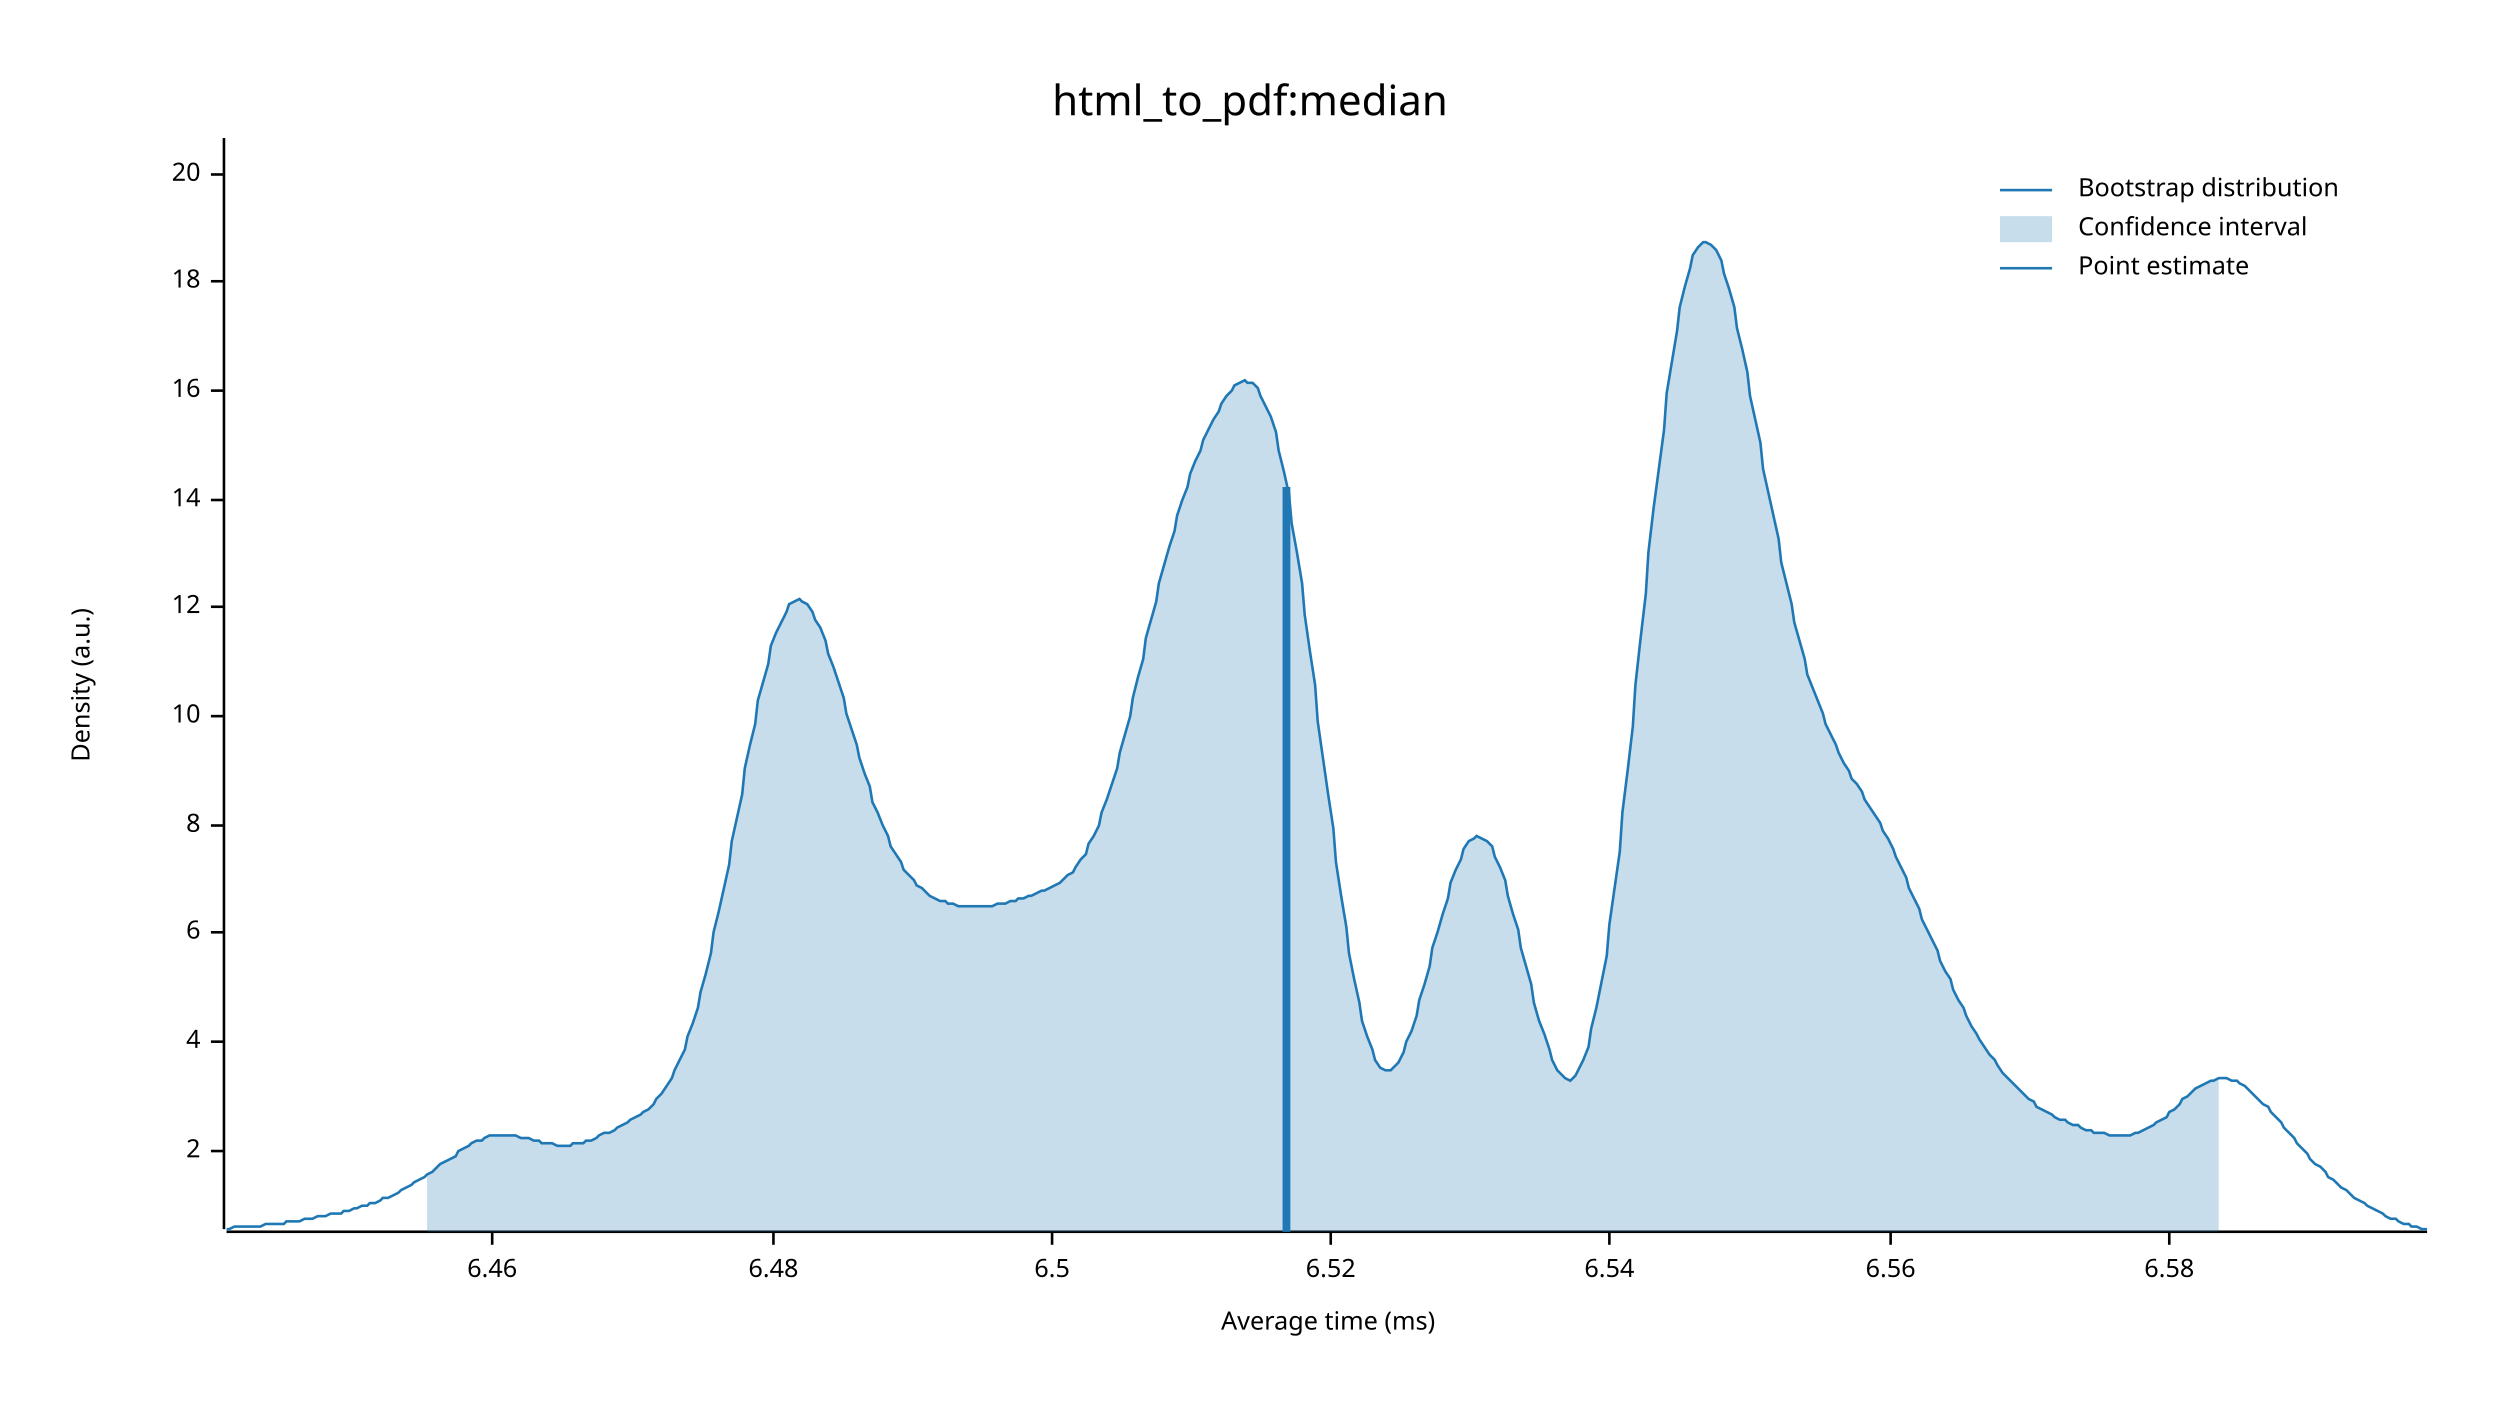
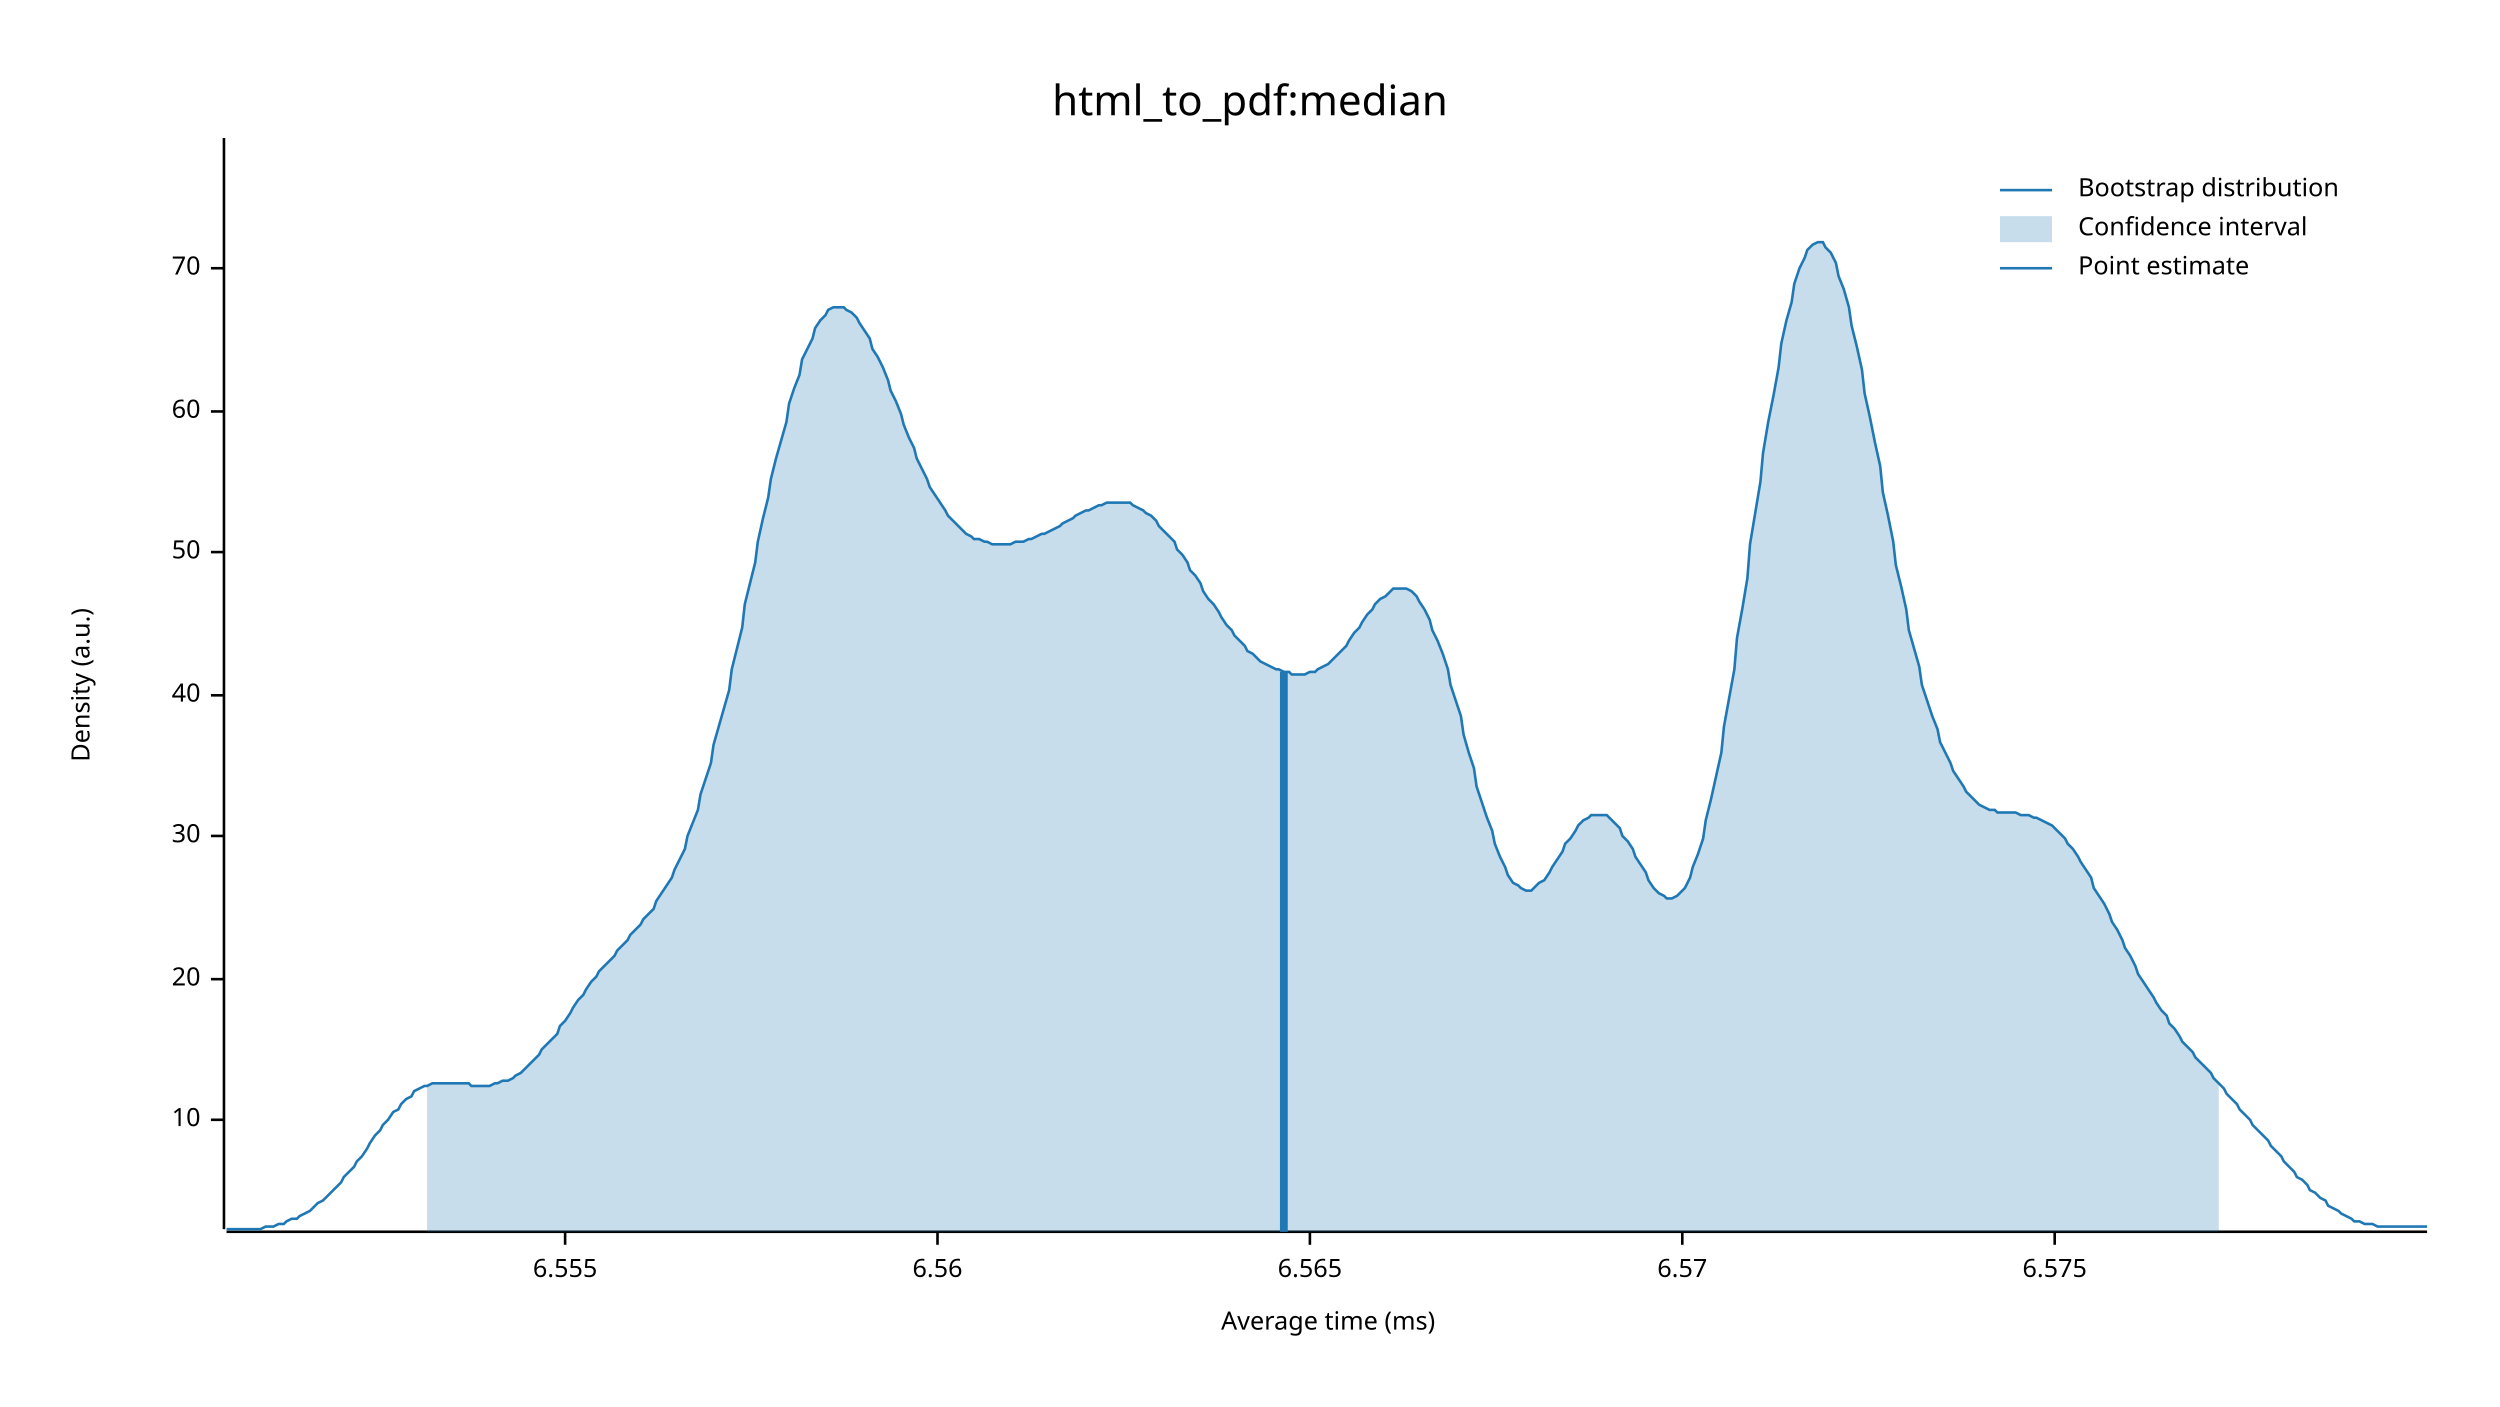
<svg xmlns="http://www.w3.org/2000/svg" width="960" height="540" viewBox="0 0 960 540">
  <text x="480" y="32" dy="0.76em" text-anchor="middle" font-family="sans-serif" font-size="16.129" opacity="1" fill="#000000">
html_to_pdf:median
</text>
  <text x="27" y="263" dy="0.76em" text-anchor="middle" font-family="sans-serif" font-size="9.677" opacity="1" fill="#000000" transform="rotate(270, 27, 263)">
Density (a.u.)
</text>
  <text x="510" y="513" dy="-0.5ex" text-anchor="middle" font-family="sans-serif" font-size="9.677" opacity="1" fill="#000000">
Average time (ms)
</text>
  <polyline fill="none" opacity="1" stroke="#000000" stroke-width="1" points="86,53 86,472 " />
-   <text x="77" y="442" dy="0.5ex" text-anchor="end" font-family="sans-serif" font-size="9.677" opacity="1" fill="#000000">
- 2
- </text>
-   <polyline fill="none" opacity="1" stroke="#000000" stroke-width="1" points="81,442 86,442 " />
-   <text x="77" y="400" dy="0.5ex" text-anchor="end" font-family="sans-serif" font-size="9.677" opacity="1" fill="#000000">
- 4
- </text>
-   <polyline fill="none" opacity="1" stroke="#000000" stroke-width="1" points="81,400 86,400 " />
-   <text x="77" y="358" dy="0.5ex" text-anchor="end" font-family="sans-serif" font-size="9.677" opacity="1" fill="#000000">
- 6
- </text>
-   <polyline fill="none" opacity="1" stroke="#000000" stroke-width="1" points="81,358 86,358 " />
-   <text x="77" y="317" dy="0.5ex" text-anchor="end" font-family="sans-serif" font-size="9.677" opacity="1" fill="#000000">
- 8
- </text>
-   <polyline fill="none" opacity="1" stroke="#000000" stroke-width="1" points="81,317 86,317 " />
-   <text x="77" y="275" dy="0.5ex" text-anchor="end" font-family="sans-serif" font-size="9.677" opacity="1" fill="#000000">
+   <text x="77" y="430" dy="0.5ex" text-anchor="end" font-family="sans-serif" font-size="9.677" opacity="1" fill="#000000">
10
</text>
-   <polyline fill="none" opacity="1" stroke="#000000" stroke-width="1" points="81,275 86,275 " />
-   <text x="77" y="233" dy="0.5ex" text-anchor="end" font-family="sans-serif" font-size="9.677" opacity="1" fill="#000000">
- 12
- </text>
-   <polyline fill="none" opacity="1" stroke="#000000" stroke-width="1" points="81,233 86,233 " />
-   <text x="77" y="192" dy="0.5ex" text-anchor="end" font-family="sans-serif" font-size="9.677" opacity="1" fill="#000000">
- 14
- </text>
-   <polyline fill="none" opacity="1" stroke="#000000" stroke-width="1" points="81,192 86,192 " />
-   <text x="77" y="150" dy="0.5ex" text-anchor="end" font-family="sans-serif" font-size="9.677" opacity="1" fill="#000000">
- 16
- </text>
-   <polyline fill="none" opacity="1" stroke="#000000" stroke-width="1" points="81,150 86,150 " />
-   <text x="77" y="108" dy="0.5ex" text-anchor="end" font-family="sans-serif" font-size="9.677" opacity="1" fill="#000000">
- 18
- </text>
-   <polyline fill="none" opacity="1" stroke="#000000" stroke-width="1" points="81,108 86,108 " />
-   <text x="77" y="67" dy="0.5ex" text-anchor="end" font-family="sans-serif" font-size="9.677" opacity="1" fill="#000000">
+   <polyline fill="none" opacity="1" stroke="#000000" stroke-width="1" points="81,430 86,430 " />
+   <text x="77" y="376" dy="0.5ex" text-anchor="end" font-family="sans-serif" font-size="9.677" opacity="1" fill="#000000">
20
</text>
-   <polyline fill="none" opacity="1" stroke="#000000" stroke-width="1" points="81,67 86,67 " />
+   <polyline fill="none" opacity="1" stroke="#000000" stroke-width="1" points="81,376 86,376 " />
+   <text x="77" y="321" dy="0.5ex" text-anchor="end" font-family="sans-serif" font-size="9.677" opacity="1" fill="#000000">
+ 30
+ </text>
+   <polyline fill="none" opacity="1" stroke="#000000" stroke-width="1" points="81,321 86,321 " />
+   <text x="77" y="267" dy="0.5ex" text-anchor="end" font-family="sans-serif" font-size="9.677" opacity="1" fill="#000000">
+ 40
+ </text>
+   <polyline fill="none" opacity="1" stroke="#000000" stroke-width="1" points="81,267 86,267 " />
+   <text x="77" y="212" dy="0.5ex" text-anchor="end" font-family="sans-serif" font-size="9.677" opacity="1" fill="#000000">
+ 50
+ </text>
+   <polyline fill="none" opacity="1" stroke="#000000" stroke-width="1" points="81,212 86,212 " />
+   <text x="77" y="158" dy="0.5ex" text-anchor="end" font-family="sans-serif" font-size="9.677" opacity="1" fill="#000000">
+ 60
+ </text>
+   <polyline fill="none" opacity="1" stroke="#000000" stroke-width="1" points="81,158 86,158 " />
+   <text x="77" y="103" dy="0.5ex" text-anchor="end" font-family="sans-serif" font-size="9.677" opacity="1" fill="#000000">
+ 70
+ </text>
+   <polyline fill="none" opacity="1" stroke="#000000" stroke-width="1" points="81,103 86,103 " />
  <polyline fill="none" opacity="1" stroke="#000000" stroke-width="1" points="87,473 932,473 " />
-   <text x="189" y="483" dy="0.76em" text-anchor="middle" font-family="sans-serif" font-size="9.677" opacity="1" fill="#000000">
- 6.46
+   <text x="217" y="483" dy="0.76em" text-anchor="middle" font-family="sans-serif" font-size="9.677" opacity="1" fill="#000000">
+ 6.555
</text>
-   <polyline fill="none" opacity="1" stroke="#000000" stroke-width="1" points="189,473 189,478 " />
-   <text x="297" y="483" dy="0.76em" text-anchor="middle" font-family="sans-serif" font-size="9.677" opacity="1" fill="#000000">
- 6.48
- </text>
-   <polyline fill="none" opacity="1" stroke="#000000" stroke-width="1" points="297,473 297,478 " />
-   <text x="404" y="483" dy="0.76em" text-anchor="middle" font-family="sans-serif" font-size="9.677" opacity="1" fill="#000000">
- 6.5
- </text>
-   <polyline fill="none" opacity="1" stroke="#000000" stroke-width="1" points="404,473 404,478 " />
-   <text x="511" y="483" dy="0.76em" text-anchor="middle" font-family="sans-serif" font-size="9.677" opacity="1" fill="#000000">
- 6.52
- </text>
-   <polyline fill="none" opacity="1" stroke="#000000" stroke-width="1" points="511,473 511,478 " />
-   <text x="618" y="483" dy="0.76em" text-anchor="middle" font-family="sans-serif" font-size="9.677" opacity="1" fill="#000000">
- 6.54
- </text>
-   <polyline fill="none" opacity="1" stroke="#000000" stroke-width="1" points="618,473 618,478 " />
-   <text x="726" y="483" dy="0.76em" text-anchor="middle" font-family="sans-serif" font-size="9.677" opacity="1" fill="#000000">
+   <polyline fill="none" opacity="1" stroke="#000000" stroke-width="1" points="217,473 217,478 " />
+   <text x="360" y="483" dy="0.76em" text-anchor="middle" font-family="sans-serif" font-size="9.677" opacity="1" fill="#000000">
6.56
</text>
-   <polyline fill="none" opacity="1" stroke="#000000" stroke-width="1" points="726,473 726,478 " />
-   <text x="833" y="483" dy="0.76em" text-anchor="middle" font-family="sans-serif" font-size="9.677" opacity="1" fill="#000000">
- 6.58
+   <polyline fill="none" opacity="1" stroke="#000000" stroke-width="1" points="360,473 360,478 " />
+   <text x="503" y="483" dy="0.76em" text-anchor="middle" font-family="sans-serif" font-size="9.677" opacity="1" fill="#000000">
+ 6.565
</text>
-   <polyline fill="none" opacity="1" stroke="#000000" stroke-width="1" points="833,473 833,478 " />
-   <polyline fill="none" opacity="1" stroke="#1F78B4" stroke-width="1" points="87,472 88,472 90,471 92,471 93,471 95,471 97,471 98,471 100,471 102,470 103,470 105,470 107,470 109,470 110,469 112,469 114,469 115,469 117,468 119,468 120,468 122,467 124,467 125,467 127,466 129,466 131,466 132,465 134,465 136,464 137,464 139,463 141,463 142,462 144,462 146,461 147,460 149,460 151,459 153,458 154,457 156,456 158,455 159,454 161,453 163,452 164,451 166,450 168,448 169,447 171,446 173,445 175,444 176,442 178,441 180,440 181,439 183,438 185,438 186,437 188,436 190,436 191,436 193,436 195,436 197,436 198,436 200,437 202,437 203,437 205,438 207,438 208,439 210,439 212,439 214,440 215,440 217,440 219,440 220,439 222,439 224,439 225,438 227,438 229,437 230,436 232,435 234,435 236,434 237,433 239,432 241,431 242,430 244,429 246,428 247,427 249,426 251,424 252,422 254,420 256,417 258,414 259,411 261,407 263,403 264,398 266,393 268,387 269,381 271,374 273,366 274,358 276,350 278,341 280,332 281,323 283,314 285,305 286,295 288,286 290,278 291,269 293,262 295,255 296,248 298,243 300,239 302,235 303,232 305,231 307,230 308,231 310,232 312,235 313,238 315,241 317,246 318,251 320,256 322,262 324,268 325,274 327,280 329,286 330,291 332,297 334,302 335,308 337,312 339,317 341,321 342,325 344,328 346,331 347,334 349,336 351,338 352,340 354,341 356,343 357,344 359,345 361,346 363,346 364,347 366,347 368,348 369,348 371,348 373,348 374,348 376,348 378,348 379,348 381,348 383,347 385,347 386,347 388,346 390,346 391,345 393,345 395,344 396,344 398,343 400,342 401,342 403,341 405,340 407,339 408,338 410,336 412,335 413,333 415,330 417,328 418,324 420,321 422,317 423,312 425,307 427,301 429,295 430,289 432,282 434,275 435,268 437,260 439,253 440,245 442,238 444,231 445,224 447,217 449,210 451,204 452,198 454,192 456,187 457,182 459,177 461,173 462,169 464,165 466,161 468,158 469,155 471,152 473,150 474,148 476,147 478,146 479,147 481,147 483,149 484,152 486,156 488,160 490,166 491,173 493,181 495,190 496,201 498,212 500,224 501,236 503,250 505,263 506,277 508,291 510,305 512,318 513,331 515,344 517,356 518,366 520,376 522,385 523,392 525,398 527,403 528,407 530,410 532,411 534,411 535,410 537,408 539,404 540,400 542,396 544,390 545,384 547,378 549,371 550,364 552,358 554,351 556,345 557,339 559,334 561,330 562,326 564,323 566,322 567,321 569,322 571,323 573,325 574,329 576,333 578,338 579,344 581,351 583,357 584,364 586,371 588,378 589,385 591,392 593,397 595,403 596,407 598,411 600,413 601,414 603,415 605,413 606,411 608,407 610,402 611,395 613,387 615,377 617,367 618,355 620,341 622,327 623,312 625,296 627,279 628,263 630,245 632,228 633,212 635,195 637,180 639,165 640,151 642,139 644,127 645,118 647,110 649,103 650,98 652,95 654,93 655,93 657,94 659,96 661,100 662,105 664,111 666,118 667,126 669,134 671,143 672,152 674,161 676,170 677,180 679,189 681,198 683,207 684,216 686,224 688,232 689,239 691,246 693,253 694,259 696,264 698,269 700,274 701,278 703,282 705,286 706,289 708,293 710,296 711,299 713,301 715,304 716,307 718,310 720,313 722,316 723,319 725,322 727,326 728,329 730,333 732,337 733,341 735,345 737,349 738,353 740,357 742,361 744,365 745,369 747,373 749,376 750,380 752,384 754,387 755,390 757,394 759,397 760,399 762,402 764,405 766,407 767,409 769,412 771,414 772,415 774,417 776,419 777,420 779,422 781,423 782,425 784,426 786,427 788,428 789,429 791,430 793,430 794,431 796,432 798,432 799,433 801,434 803,434 804,435 806,435 808,435 810,436 811,436 813,436 815,436 816,436 818,436 820,435 821,435 823,434 825,433 827,432 828,431 830,430 832,429 833,427 835,426 837,424 838,422 840,421 842,419 843,418 845,417 847,416 849,415 850,415 852,414 854,414 855,414 857,415 859,415 860,416 862,417 864,419 865,420 867,422 869,424 871,425 872,427 874,429 876,431 877,433 879,435 881,437 882,439 884,441 886,443 887,445 889,447 891,448 893,450 894,452 896,453 898,455 899,456 901,457 903,459 904,460 906,461 908,462 909,463 911,464 913,465 915,466 916,467 918,468 920,468 921,469 923,470 925,470 926,471 928,471 930,472 932,472 " />
-   <polygon opacity="0.25" fill="#1F78B4" points="164,451 166,450 168,448 169,447 171,446 173,445 175,444 176,442 178,441 180,440 181,439 183,438 185,438 186,437 188,436 190,436 191,436 193,436 195,436 197,436 198,436 200,437 202,437 203,437 205,438 207,438 208,439 210,439 212,439 214,440 215,440 217,440 219,440 220,439 222,439 224,439 225,438 227,438 229,437 230,436 232,435 234,435 236,434 237,433 239,432 241,431 242,430 244,429 246,428 247,427 249,426 251,424 252,422 254,420 256,417 258,414 259,411 261,407 263,403 264,398 266,393 268,387 269,381 271,374 273,366 274,358 276,350 278,341 280,332 281,323 283,314 285,305 286,295 288,286 290,278 291,269 293,262 295,255 296,248 298,243 300,239 302,235 303,232 305,231 307,230 308,231 310,232 312,235 313,238 315,241 317,246 318,251 320,256 322,262 324,268 325,274 327,280 329,286 330,291 332,297 334,302 335,308 337,312 339,317 341,321 342,325 344,328 346,331 347,334 349,336 351,338 352,340 354,341 356,343 357,344 359,345 361,346 363,346 364,347 366,347 368,348 369,348 371,348 373,348 374,348 376,348 378,348 379,348 381,348 383,347 385,347 386,347 388,346 390,346 391,345 393,345 395,344 396,344 398,343 400,342 401,342 403,341 405,340 407,339 408,338 410,336 412,335 413,333 415,330 417,328 418,324 420,321 422,317 423,312 425,307 427,301 429,295 430,289 432,282 434,275 435,268 437,260 439,253 440,245 442,238 444,231 445,224 447,217 449,210 451,204 452,198 454,192 456,187 457,182 459,177 461,173 462,169 464,165 466,161 468,158 469,155 471,152 473,150 474,148 476,147 478,146 479,147 481,147 483,149 484,152 486,156 488,160 490,166 491,173 493,181 495,190 496,201 498,212 500,224 501,236 503,250 505,263 506,277 508,291 510,305 512,318 513,331 515,344 517,356 518,366 520,376 522,385 523,392 525,398 527,403 528,407 530,410 532,411 534,411 535,410 537,408 539,404 540,400 542,396 544,390 545,384 547,378 549,371 550,364 552,358 554,351 556,345 557,339 559,334 561,330 562,326 564,323 566,322 567,321 569,322 571,323 573,325 574,329 576,333 578,338 579,344 581,351 583,357 584,364 586,371 588,378 589,385 591,392 593,397 595,403 596,407 598,411 600,413 601,414 603,415 605,413 606,411 608,407 610,402 611,395 613,387 615,377 617,367 618,355 620,341 622,327 623,312 625,296 627,279 628,263 630,245 632,228 633,212 635,195 637,180 639,165 640,151 642,139 644,127 645,118 647,110 649,103 650,98 652,95 654,93 655,93 657,94 659,96 661,100 662,105 664,111 666,118 667,126 669,134 671,143 672,152 674,161 676,170 677,180 679,189 681,198 683,207 684,216 686,224 688,232 689,239 691,246 693,253 694,259 696,264 698,269 700,274 701,278 703,282 705,286 706,289 708,293 710,296 711,299 713,301 715,304 716,307 718,310 720,313 722,316 723,319 725,322 727,326 728,329 730,333 732,337 733,341 735,345 737,349 738,353 740,357 742,361 744,365 745,369 747,373 749,376 750,380 752,384 754,387 755,390 757,394 759,397 760,399 762,402 764,405 766,407 767,409 769,412 771,414 772,415 774,417 776,419 777,420 779,422 781,423 782,425 784,426 786,427 788,428 789,429 791,430 793,430 794,431 796,432 798,432 799,433 801,434 803,434 804,435 806,435 808,435 810,436 811,436 813,436 815,436 816,436 818,436 820,435 821,435 823,434 825,433 827,432 828,431 830,430 832,429 833,427 835,426 837,424 838,422 840,421 842,419 843,418 845,417 847,416 849,415 850,415 852,414 852,473 164,473 " />
-   <polyline fill="none" opacity="1" stroke="#1F78B4" stroke-width="3" points="494,473 494,187 " />
+   <polyline fill="none" opacity="1" stroke="#000000" stroke-width="1" points="503,473 503,478 " />
+   <text x="646" y="483" dy="0.76em" text-anchor="middle" font-family="sans-serif" font-size="9.677" opacity="1" fill="#000000">
+ 6.57
+ </text>
+   <polyline fill="none" opacity="1" stroke="#000000" stroke-width="1" points="646,473 646,478 " />
+   <text x="789" y="483" dy="0.76em" text-anchor="middle" font-family="sans-serif" font-size="9.677" opacity="1" fill="#000000">
+ 6.575
+ </text>
+   <polyline fill="none" opacity="1" stroke="#000000" stroke-width="1" points="789,473 789,478 " />
+   <polyline fill="none" opacity="1" stroke="#1F78B4" stroke-width="1" points="87,472 88,472 90,472 92,472 93,472 95,472 97,472 98,472 100,472 102,471 103,471 105,471 107,470 109,470 110,469 112,468 114,468 115,467 117,466 119,465 120,464 122,462 124,461 125,460 127,458 129,456 131,454 132,452 134,450 136,448 137,446 139,444 141,441 142,439 144,436 146,434 147,432 149,430 151,427 153,426 154,424 156,422 158,421 159,419 161,418 163,417 164,417 166,416 168,416 169,416 171,416 173,416 175,416 176,416 178,416 180,416 181,417 183,417 185,417 186,417 188,417 190,416 191,416 193,415 195,415 197,414 198,413 200,412 202,410 203,409 205,407 207,405 208,403 210,401 212,399 214,397 215,394 217,392 219,389 220,387 222,384 224,382 225,380 227,377 229,375 230,373 232,371 234,369 236,367 237,365 239,363 241,361 242,359 244,357 246,355 247,353 249,351 251,349 252,346 254,343 256,340 258,337 259,334 261,330 263,326 264,321 266,316 268,311 269,305 271,299 273,293 274,286 276,279 278,272 280,265 281,257 283,249 285,241 286,232 288,224 290,216 291,208 293,199 295,191 296,184 298,176 300,169 302,162 303,155 305,149 307,144 308,138 310,134 312,130 313,126 315,123 317,121 318,119 320,118 322,118 324,118 325,119 327,120 329,122 330,124 332,127 334,130 335,134 337,137 339,141 341,146 342,150 344,154 346,159 347,163 349,168 351,172 352,176 354,180 356,184 357,187 359,190 361,193 363,196 364,198 366,200 368,202 369,203 371,205 373,206 374,207 376,207 378,208 379,208 381,209 383,209 385,209 386,209 388,209 390,208 391,208 393,208 395,207 396,207 398,206 400,205 401,205 403,204 405,203 407,202 408,201 410,200 412,199 413,198 415,197 417,196 418,196 420,195 422,194 423,194 425,193 427,193 429,193 430,193 432,193 434,193 435,194 437,195 439,196 440,197 442,198 444,200 445,202 447,204 449,206 451,208 452,211 454,213 456,216 457,219 459,221 461,224 462,227 464,230 466,232 468,235 469,237 471,240 473,242 474,244 476,246 478,248 479,250 481,251 483,253 484,254 486,255 488,256 490,257 491,257 493,258 495,258 496,259 498,259 500,259 501,259 503,258 505,258 506,257 508,256 510,255 512,253 513,252 515,250 517,248 518,246 520,243 522,241 523,239 525,236 527,234 528,232 530,230 532,229 534,227 535,226 537,226 539,226 540,226 542,227 544,229 545,231 547,234 549,238 550,242 552,246 554,251 556,257 557,263 559,269 561,275 562,282 564,289 566,295 567,302 569,308 571,314 573,319 574,324 576,329 578,333 579,336 581,339 583,340 584,341 586,342 588,342 589,341 591,339 593,338 595,335 596,333 598,330 600,327 601,324 603,322 605,319 606,317 608,315 610,314 611,313 613,313 615,313 617,313 618,314 620,316 622,318 623,321 625,323 627,326 628,329 630,332 632,335 633,338 635,341 637,343 639,344 640,345 642,345 644,344 645,343 647,341 649,337 650,333 652,328 654,322 655,315 657,307 659,298 661,289 662,279 664,268 666,257 667,245 669,234 671,222 672,209 674,197 676,185 677,174 679,162 681,152 683,141 684,132 686,123 688,116 689,109 691,103 693,99 694,96 696,94 698,93 700,93 701,95 703,97 705,101 706,106 708,111 710,118 711,125 713,133 715,142 716,151 718,160 720,170 722,179 723,189 725,198 727,208 728,217 730,225 732,234 733,242 735,249 737,256 738,263 740,269 742,275 744,280 745,285 747,289 749,293 750,296 752,299 754,302 755,304 757,306 759,308 760,309 762,310 764,311 766,311 767,312 769,312 771,312 772,312 774,312 776,313 777,313 779,313 781,314 782,314 784,315 786,316 788,317 789,318 791,320 793,322 794,324 796,326 798,329 799,331 801,334 803,337 804,341 806,344 808,347 810,351 811,354 813,357 815,361 816,364 818,367 820,371 821,374 823,377 825,380 827,383 828,385 830,388 832,390 833,393 835,395 837,398 838,400 840,402 842,404 843,406 845,408 847,410 849,412 850,414 852,416 854,418 855,420 857,422 859,424 860,426 862,428 864,430 865,432 867,434 869,436 871,438 872,440 874,442 876,444 877,446 879,448 881,450 882,452 884,453 886,455 887,457 889,458 891,460 893,461 894,463 896,464 898,465 899,466 901,467 903,468 904,469 906,469 908,470 909,470 911,470 913,471 915,471 916,471 918,471 920,471 921,471 923,471 925,471 926,471 928,471 930,471 932,471 " />
+   <polygon opacity="0.25" fill="#1F78B4" points="164,417 166,416 168,416 169,416 171,416 173,416 175,416 176,416 178,416 180,416 181,417 183,417 185,417 186,417 188,417 190,416 191,416 193,415 195,415 197,414 198,413 200,412 202,410 203,409 205,407 207,405 208,403 210,401 212,399 214,397 215,394 217,392 219,389 220,387 222,384 224,382 225,380 227,377 229,375 230,373 232,371 234,369 236,367 237,365 239,363 241,361 242,359 244,357 246,355 247,353 249,351 251,349 252,346 254,343 256,340 258,337 259,334 261,330 263,326 264,321 266,316 268,311 269,305 271,299 273,293 274,286 276,279 278,272 280,265 281,257 283,249 285,241 286,232 288,224 290,216 291,208 293,199 295,191 296,184 298,176 300,169 302,162 303,155 305,149 307,144 308,138 310,134 312,130 313,126 315,123 317,121 318,119 320,118 322,118 324,118 325,119 327,120 329,122 330,124 332,127 334,130 335,134 337,137 339,141 341,146 342,150 344,154 346,159 347,163 349,168 351,172 352,176 354,180 356,184 357,187 359,190 361,193 363,196 364,198 366,200 368,202 369,203 371,205 373,206 374,207 376,207 378,208 379,208 381,209 383,209 385,209 386,209 388,209 390,208 391,208 393,208 395,207 396,207 398,206 400,205 401,205 403,204 405,203 407,202 408,201 410,200 412,199 413,198 415,197 417,196 418,196 420,195 422,194 423,194 425,193 427,193 429,193 430,193 432,193 434,193 435,194 437,195 439,196 440,197 442,198 444,200 445,202 447,204 449,206 451,208 452,211 454,213 456,216 457,219 459,221 461,224 462,227 464,230 466,232 468,235 469,237 471,240 473,242 474,244 476,246 478,248 479,250 481,251 483,253 484,254 486,255 488,256 490,257 491,257 493,258 495,258 496,259 498,259 500,259 501,259 503,258 505,258 506,257 508,256 510,255 512,253 513,252 515,250 517,248 518,246 520,243 522,241 523,239 525,236 527,234 528,232 530,230 532,229 534,227 535,226 537,226 539,226 540,226 542,227 544,229 545,231 547,234 549,238 550,242 552,246 554,251 556,257 557,263 559,269 561,275 562,282 564,289 566,295 567,302 569,308 571,314 573,319 574,324 576,329 578,333 579,336 581,339 583,340 584,341 586,342 588,342 589,341 591,339 593,338 595,335 596,333 598,330 600,327 601,324 603,322 605,319 606,317 608,315 610,314 611,313 613,313 615,313 617,313 618,314 620,316 622,318 623,321 625,323 627,326 628,329 630,332 632,335 633,338 635,341 637,343 639,344 640,345 642,345 644,344 645,343 647,341 649,337 650,333 652,328 654,322 655,315 657,307 659,298 661,289 662,279 664,268 666,257 667,245 669,234 671,222 672,209 674,197 676,185 677,174 679,162 681,152 683,141 684,132 686,123 688,116 689,109 691,103 693,99 694,96 696,94 698,93 700,93 701,95 703,97 705,101 706,106 708,111 710,118 711,125 713,133 715,142 716,151 718,160 720,170 722,179 723,189 725,198 727,208 728,217 730,225 732,234 733,242 735,249 737,256 738,263 740,269 742,275 744,280 745,285 747,289 749,293 750,296 752,299 754,302 755,304 757,306 759,308 760,309 762,310 764,311 766,311 767,312 769,312 771,312 772,312 774,312 776,313 777,313 779,313 781,314 782,314 784,315 786,316 788,317 789,318 791,320 793,322 794,324 796,326 798,329 799,331 801,334 803,337 804,341 806,344 808,347 810,351 811,354 813,357 815,361 816,364 818,367 820,371 821,374 823,377 825,380 827,383 828,385 830,388 832,390 833,393 835,395 837,398 838,400 840,402 842,404 843,406 845,408 847,410 849,412 850,414 852,416 852,473 164,473 " />
+   <polyline fill="none" opacity="1" stroke="#1F78B4" stroke-width="3" points="493,473 493,258 " />
  <text x="798" y="68" dy="0.76em" text-anchor="start" font-family="sans-serif" font-size="9.677" opacity="1" fill="#000000">
Bootstrap distribution
</text>
  <text x="798" y="83" dy="0.76em" text-anchor="start" font-family="sans-serif" font-size="9.677" opacity="1" fill="#000000">
Confidence interval
</text>
  <text x="798" y="98" dy="0.76em" text-anchor="start" font-family="sans-serif" font-size="9.677" opacity="1" fill="#000000">
Point estimate
</text>
  <polyline fill="none" opacity="1" stroke="#1F78B4" stroke-width="1" points="768,73 788,73 " />
  <rect x="768" y="83" width="20" height="10" opacity="0.25" fill="#1F78B4" stroke="none" />
  <polyline fill="none" opacity="1" stroke="#1F78B4" stroke-width="1" points="768,103 788,103 " />
</svg>
